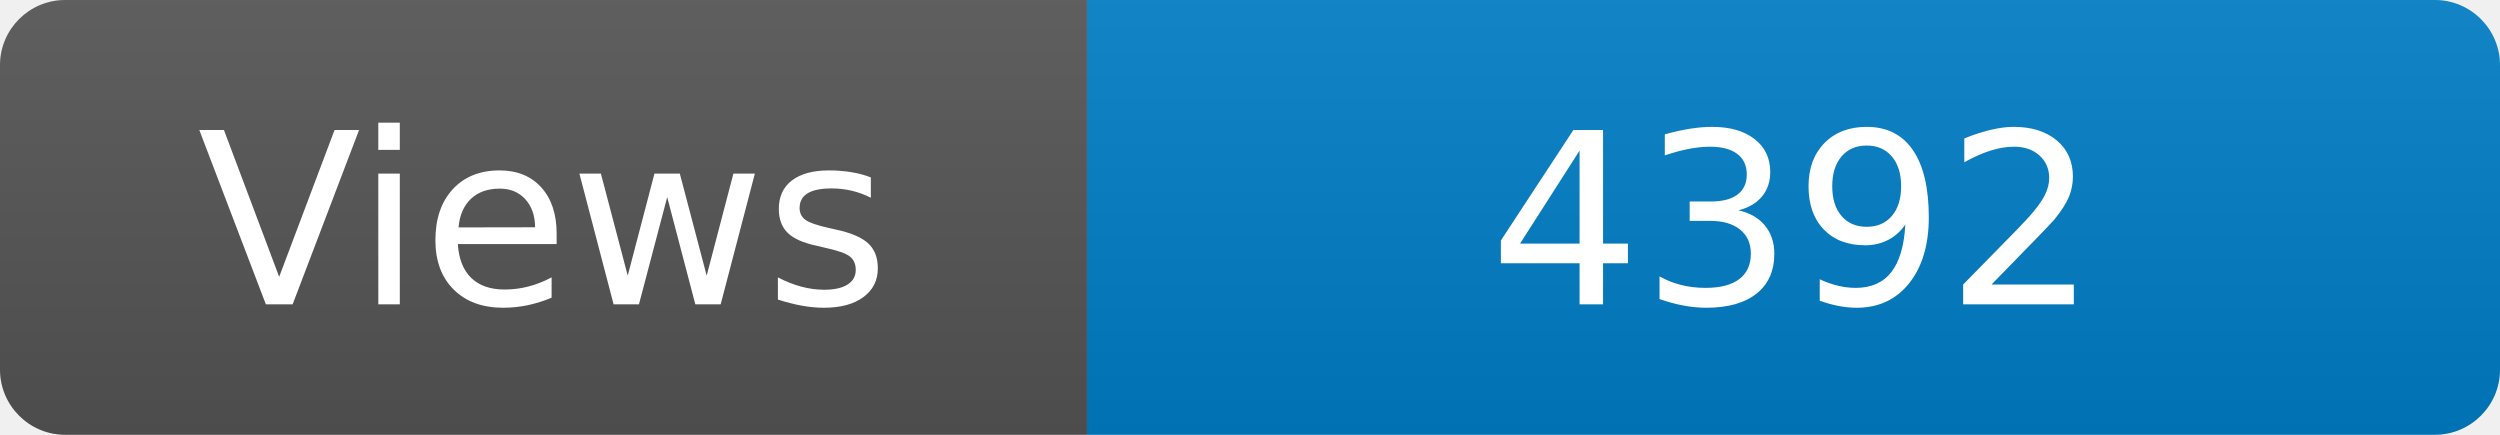
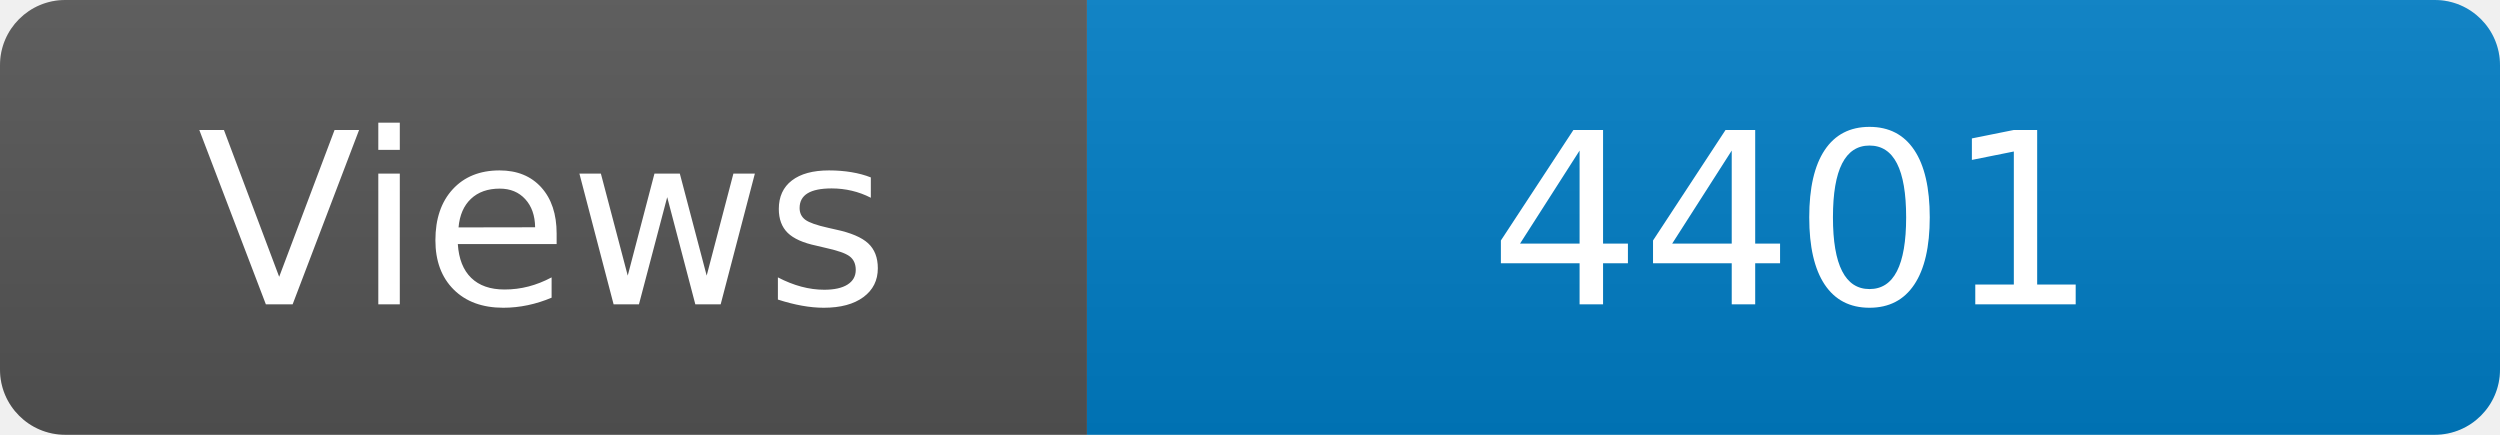
<svg xmlns="http://www.w3.org/2000/svg" width="115" height="20" role="img" aria-label="Maintained?: yes">
  <linearGradient id="s" x2="0" y2="100%">
    <stop offset="0" stop-color="#bbb" stop-opacity=".1" />
    <stop offset="1" stop-opacity=".1" />
  </linearGradient>
  <clipPath id="r">
    <rect width="115" height="20" rx="3" fill="#fff" />
  </clipPath>
  <g clip-path="url(#r)">
    <rect width="50" height="20" fill="#555" />
    <rect x="50" width="160" height="20" fill="#007ec6" />
    <rect width="115" height="20" fill="url(#s)" />
  </g>
  <g fill="#fff" text-anchor="middle" font-family="Verdana,Geneva,DejaVu Sans,sans-serif" font-size="110">
    <text x="250" y="140" transform="scale(.1)" fill="#fff">Views</text>
-     <text x="825" y="140" transform="scale(.1)" fill="#fff">4392</text>
+     <text x="825" y="140" transform="scale(.1)" fill="#fff">4401</text>
  </g>
</svg>
